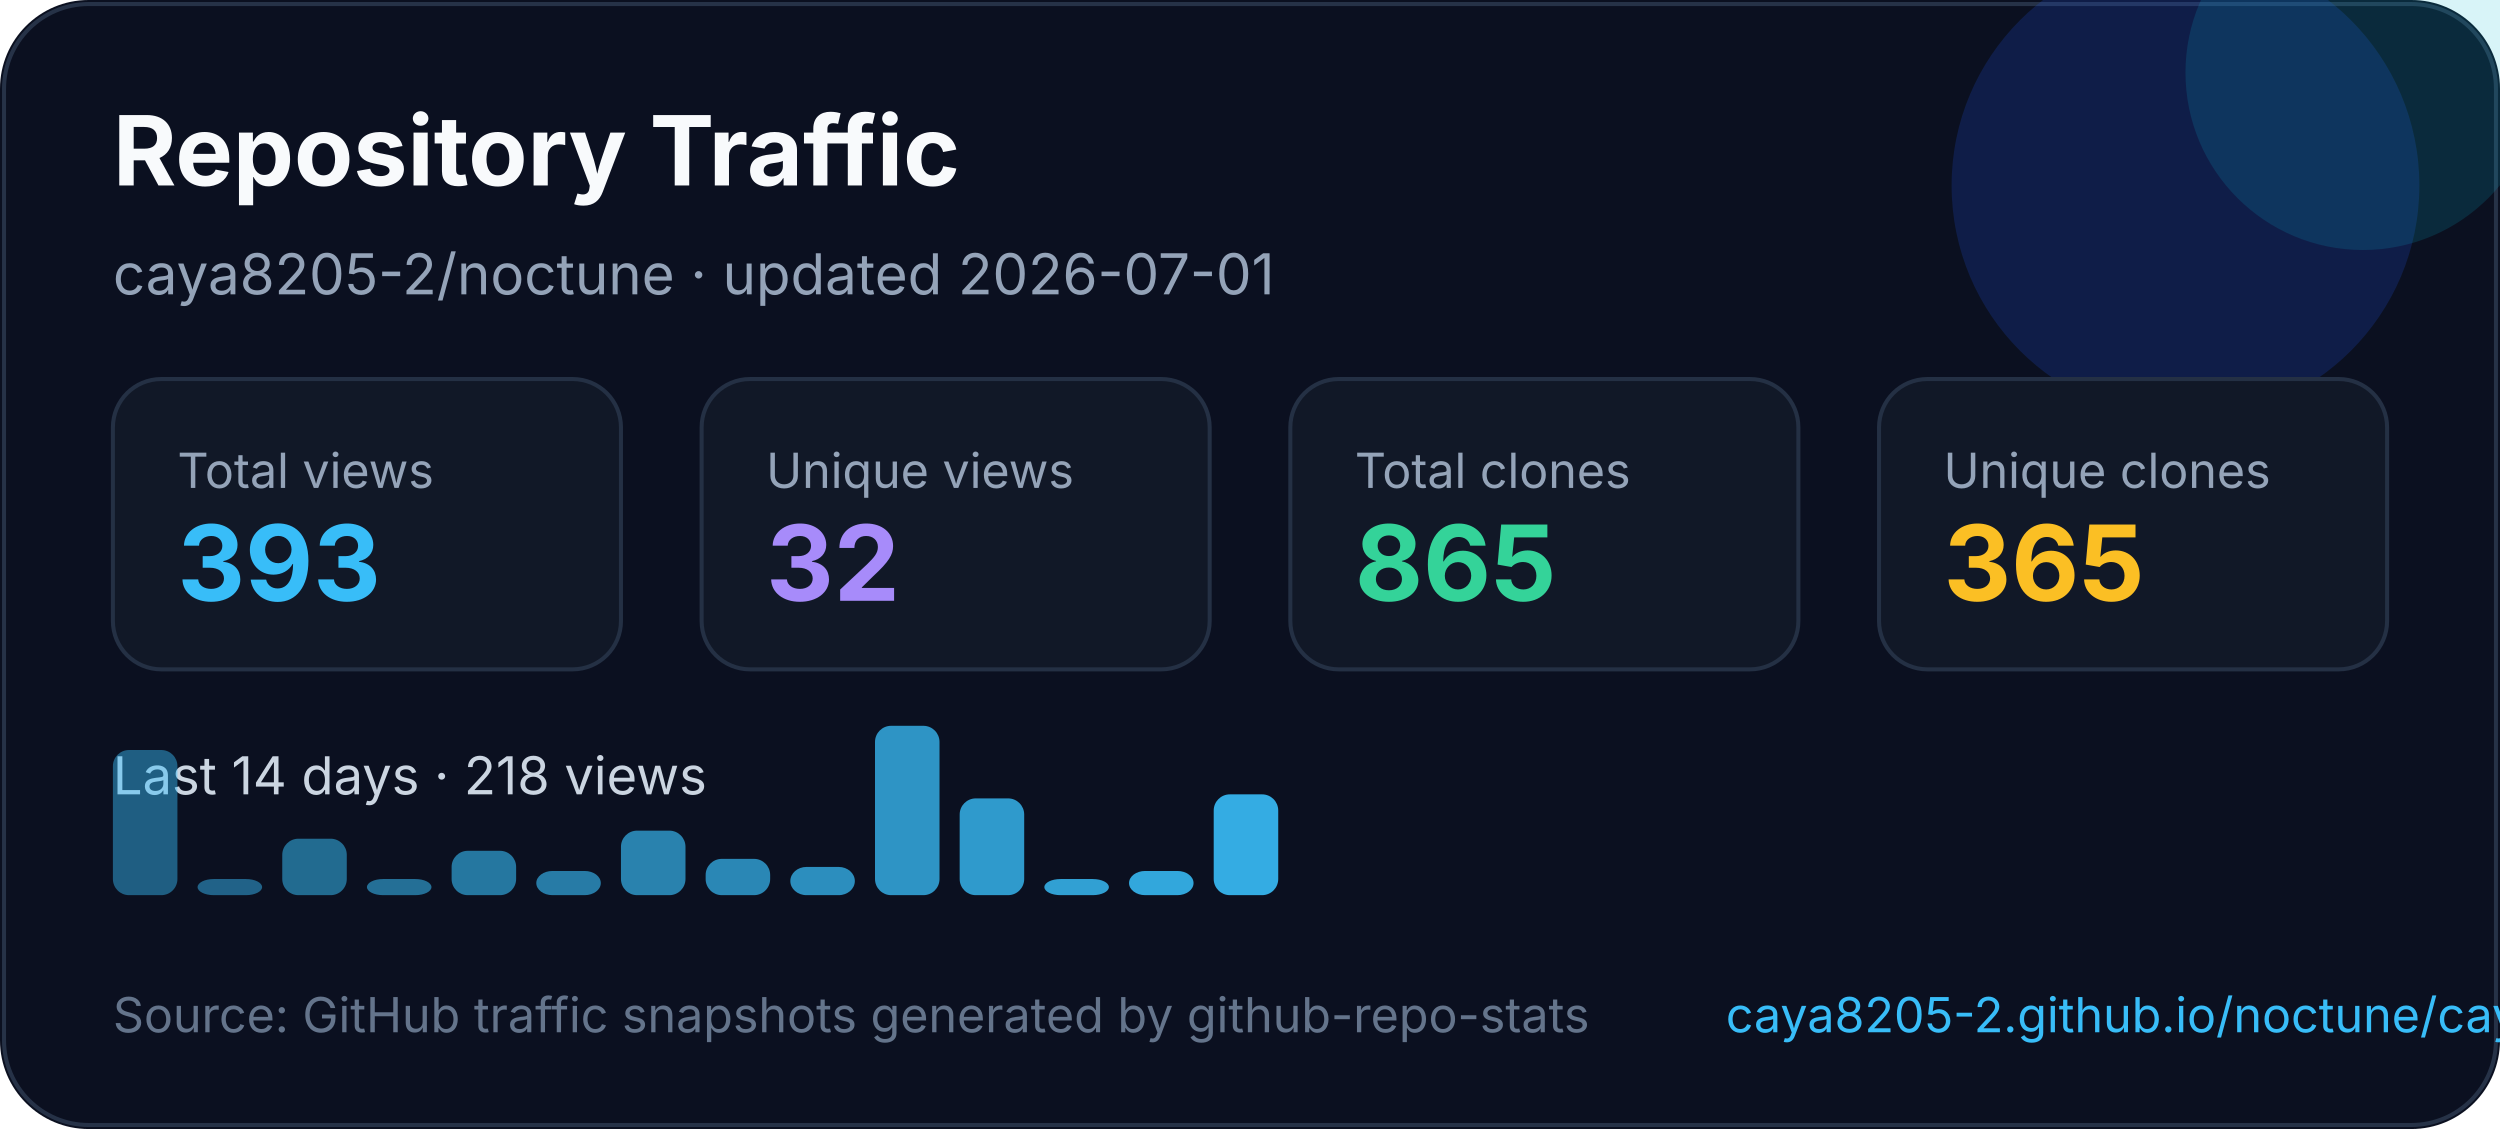
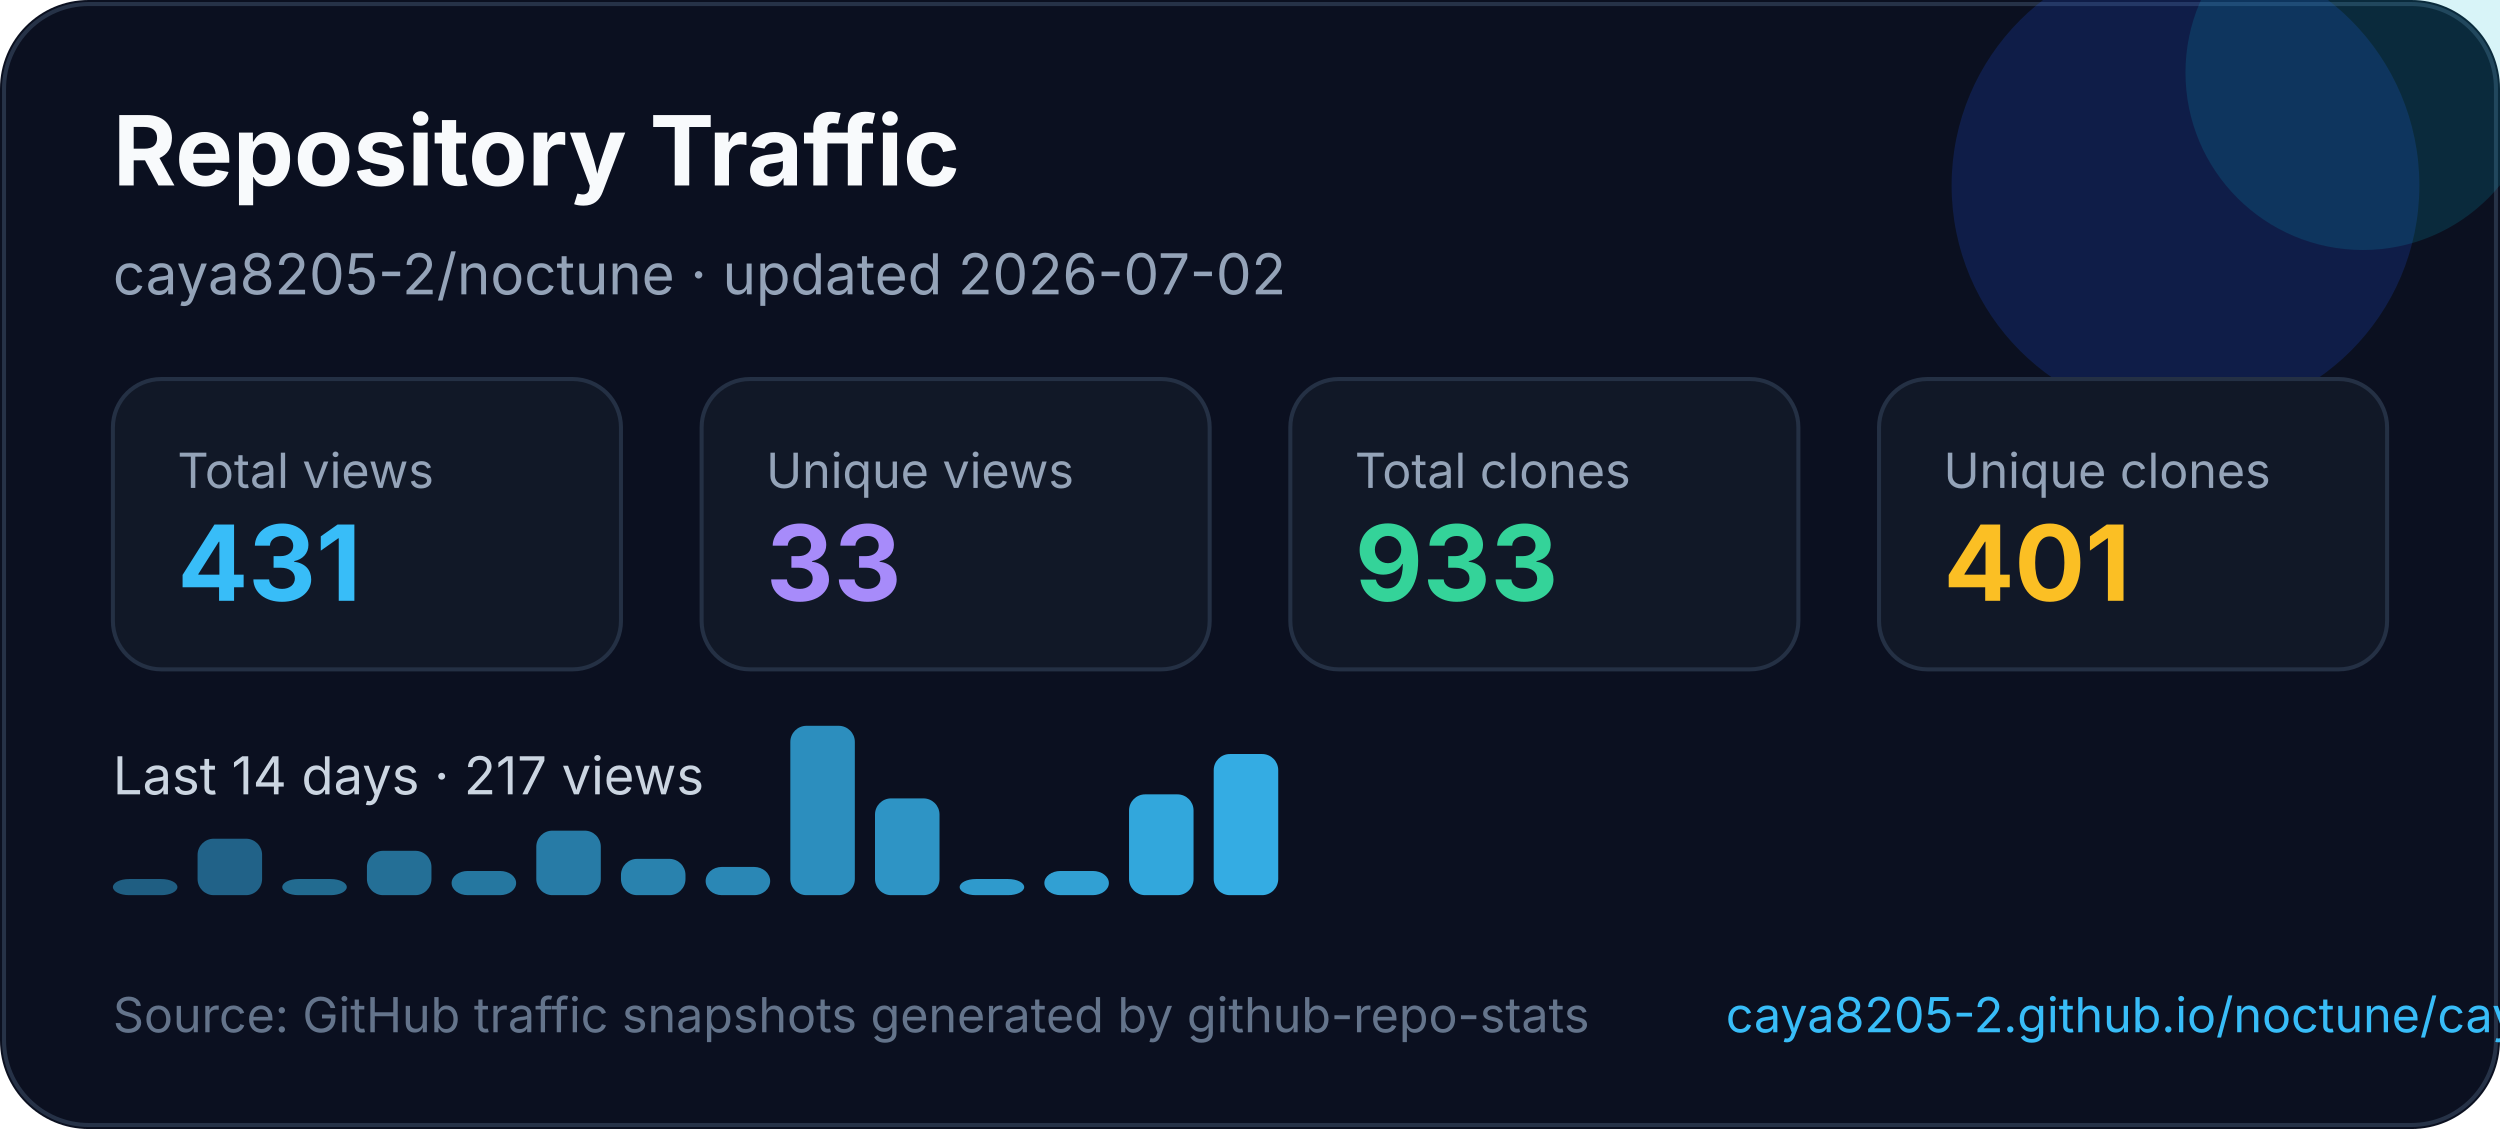
<svg xmlns="http://www.w3.org/2000/svg" width="620" height="280" viewBox="0 0 620 280" fill="none" role="img" aria-labelledby="title desc">
  <style>
    text { font-family: Inter, Segoe UI, Arial, sans-serif; }
  </style>
  <rect width="620" height="280" rx="22" fill="#0B1020" />
  <rect x="1" y="1" width="618" height="278" rx="21" stroke="#263247" />
  <circle cx="542" cy="46" r="58" fill="#1D4ED8" opacity="0.22" />
  <circle cx="586" cy="18" r="44" fill="#06B6D4" opacity="0.16" />
  <text x="28" y="46" fill="#F8FAFC" font-size="24" font-weight="700">Repository Traffic</text>
-   <text x="28" y="73" fill="#94A3B8" font-size="14">caya8205-2/noctune · updated 2026-07-01</text>
+   <text x="28" y="73" fill="#94A3B8" font-size="14">caya8205-2/noctune · updated 2026-07-02</text>
  <g transform="translate(28 94)">
    <rect width="126" height="72" rx="12" fill="#111827" stroke="#243044" />
    <text x="16" y="27" fill="#94a3b8" font-size="12">Total views</text>
-     <text x="16" y="55" fill="#38BDF8" font-size="26" font-weight="700">393</text>
+     <text x="16" y="55" fill="#38BDF8" font-size="26" font-weight="700">431</text>
  </g>
  <g transform="translate(174 94)">
    <rect width="126" height="72" rx="12" fill="#111827" stroke="#243044" />
    <text x="16" y="27" fill="#94a3b8" font-size="12">Unique views</text>
-     <text x="16" y="55" fill="#A78BFA" font-size="26" font-weight="700">32</text>
+     <text x="16" y="55" fill="#A78BFA" font-size="26" font-weight="700">33</text>
  </g>
  <g transform="translate(320 94)">
    <rect width="126" height="72" rx="12" fill="#111827" stroke="#243044" />
    <text x="16" y="27" fill="#94a3b8" font-size="12">Total clones</text>
-     <text x="16" y="55" fill="#34D399" font-size="26" font-weight="700">865</text>
+     <text x="16" y="55" fill="#34D399" font-size="26" font-weight="700">933</text>
  </g>
  <g transform="translate(466 94)">
    <rect width="126" height="72" rx="12" fill="#111827" stroke="#243044" />
    <text x="16" y="27" fill="#94a3b8" font-size="12">Unique clones</text>
-     <text x="16" y="55" fill="#FBBF24" font-size="26" font-weight="700">365</text>
+     <text x="16" y="55" fill="#FBBF24" font-size="26" font-weight="700">401</text>
  </g>
  <g transform="translate(0 0)">
-     <text x="28" y="197" fill="#CBD5E1" font-size="13">Last 14 days · 218 views</text>
-     <rect x="28" y="186" width="16" height="36" rx="4" fill="#38bdf8" opacity="0.45" />
-     <rect x="49" y="218" width="16" height="4" rx="4" fill="#38bdf8" opacity="0.48" />
-     <rect x="70" y="208" width="16" height="14" rx="4" fill="#38bdf8" opacity="0.52" />
-     <rect x="91" y="218" width="16" height="4" rx="4" fill="#38bdf8" opacity="0.55" />
-     <rect x="112" y="211" width="16" height="11" rx="4" fill="#38bdf8" opacity="0.59" />
-     <rect x="133" y="216" width="16" height="6" rx="4" fill="#38bdf8" opacity="0.62" />
-     <rect x="154" y="206" width="16" height="16" rx="4" fill="#38bdf8" opacity="0.66" />
-     <rect x="175" y="213" width="16" height="9" rx="4" fill="#38bdf8" opacity="0.69" />
-     <rect x="196" y="215" width="16" height="7" rx="4" fill="#38bdf8" opacity="0.73" />
-     <rect x="217" y="180" width="16" height="42" rx="4" fill="#38bdf8" opacity="0.76" />
-     <rect x="238" y="198" width="16" height="24" rx="4" fill="#38bdf8" opacity="0.80" />
-     <rect x="259" y="218" width="16" height="4" rx="4" fill="#38bdf8" opacity="0.83" />
-     <rect x="280" y="216" width="16" height="6" rx="4" fill="#38bdf8" opacity="0.87" />
-     <rect x="301" y="197" width="16" height="25" rx="4" fill="#38bdf8" opacity="0.90" />
+     <text x="28" y="197" fill="#CBD5E1" font-size="13">Last 14 days · 217 views</text>
+     <rect x="28" y="218" width="16" height="4" rx="4" fill="#38bdf8" opacity="0.45" />
+     <rect x="49" y="208" width="16" height="14" rx="4" fill="#38bdf8" opacity="0.48" />
+     <rect x="70" y="218" width="16" height="4" rx="4" fill="#38bdf8" opacity="0.52" />
+     <rect x="91" y="211" width="16" height="11" rx="4" fill="#38bdf8" opacity="0.55" />
+     <rect x="112" y="216" width="16" height="6" rx="4" fill="#38bdf8" opacity="0.59" />
+     <rect x="133" y="206" width="16" height="16" rx="4" fill="#38bdf8" opacity="0.62" />
+     <rect x="154" y="213" width="16" height="9" rx="4" fill="#38bdf8" opacity="0.66" />
+     <rect x="175" y="215" width="16" height="7" rx="4" fill="#38bdf8" opacity="0.69" />
+     <rect x="196" y="180" width="16" height="42" rx="4" fill="#38bdf8" opacity="0.73" />
+     <rect x="217" y="198" width="16" height="24" rx="4" fill="#38bdf8" opacity="0.76" />
+     <rect x="238" y="218" width="16" height="4" rx="4" fill="#38bdf8" opacity="0.80" />
+     <rect x="259" y="216" width="16" height="6" rx="4" fill="#38bdf8" opacity="0.83" />
+     <rect x="280" y="197" width="16" height="25" rx="4" fill="#38bdf8" opacity="0.87" />
+     <rect x="301" y="187" width="16" height="35" rx="4" fill="#38bdf8" opacity="0.90" />
  </g>
  <text x="28" y="256" fill="#64748B" font-size="12">Source: GitHub traffic snapshots generated by github-repo-stats</text>
  <text x="428" y="256" fill="#38BDF8" font-size="12">caya8205-2.github.io/noctune/caya8205-2/noctune/latest-report/report.html</text>
</svg>
